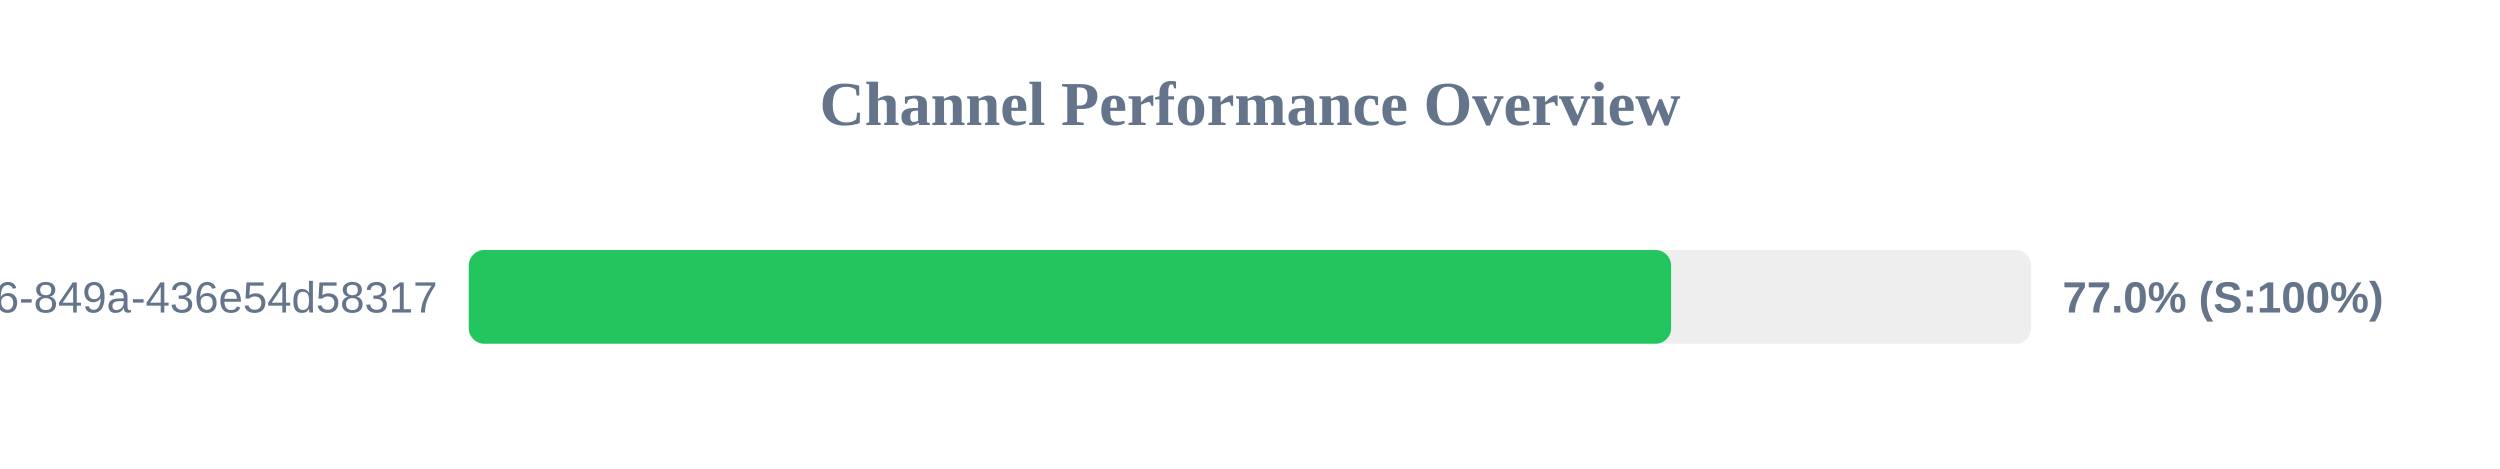
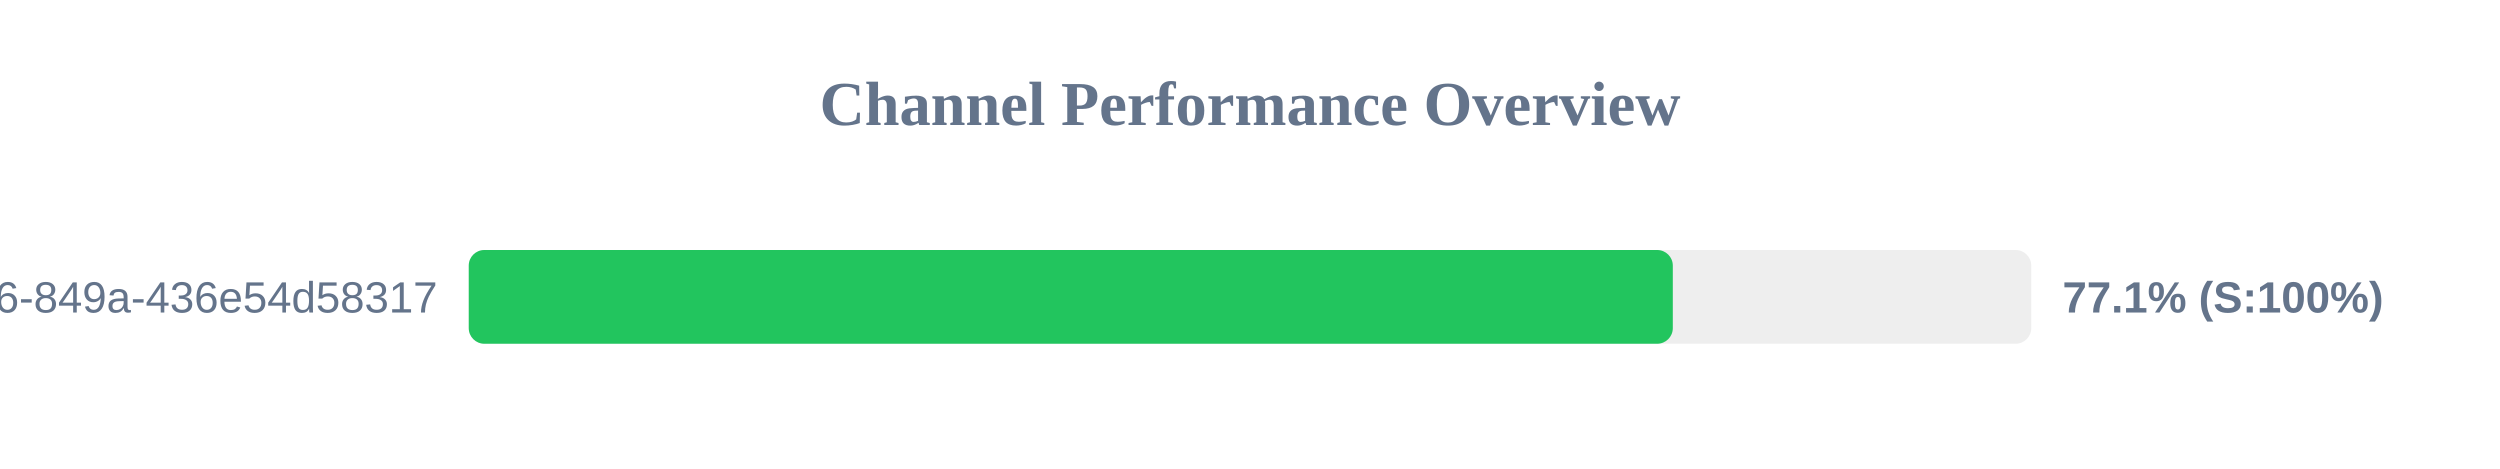
<svg xmlns="http://www.w3.org/2000/svg" width="800" height="150" version="1.1">
  <style>
        .row { font: 14px Arial; fill: #64748b; }
        .score { font: bold 14px Arial; fill: #64748b; }
    </style>
  <text x="400" y="40" text-anchor="middle" font-size="20px" font-weight="bold" fill="#64748b">Channel Performance Overview</text>
  <rect x="150" y="80" width="500" height="30" fill="#eee" rx="5" />
-   <rect x="150" y="80" width="384.75" height="30" fill="#22c55e" rx="5" />
+   <rect x="150" y="80" width="385.3" height="30" fill="#22c55e" rx="5" />
  <text x="140" y="100" text-anchor="end" class="row">?uuid=29fbd51f-03c8-4d76-849a-436e54d58317</text>
-   <text x="660" y="100" text-anchor="start" class="score">77.0% (S:100%)</text>
+   <text x="660" y="100" text-anchor="start" class="score">77.1% (S:100%)</text>
</svg>
